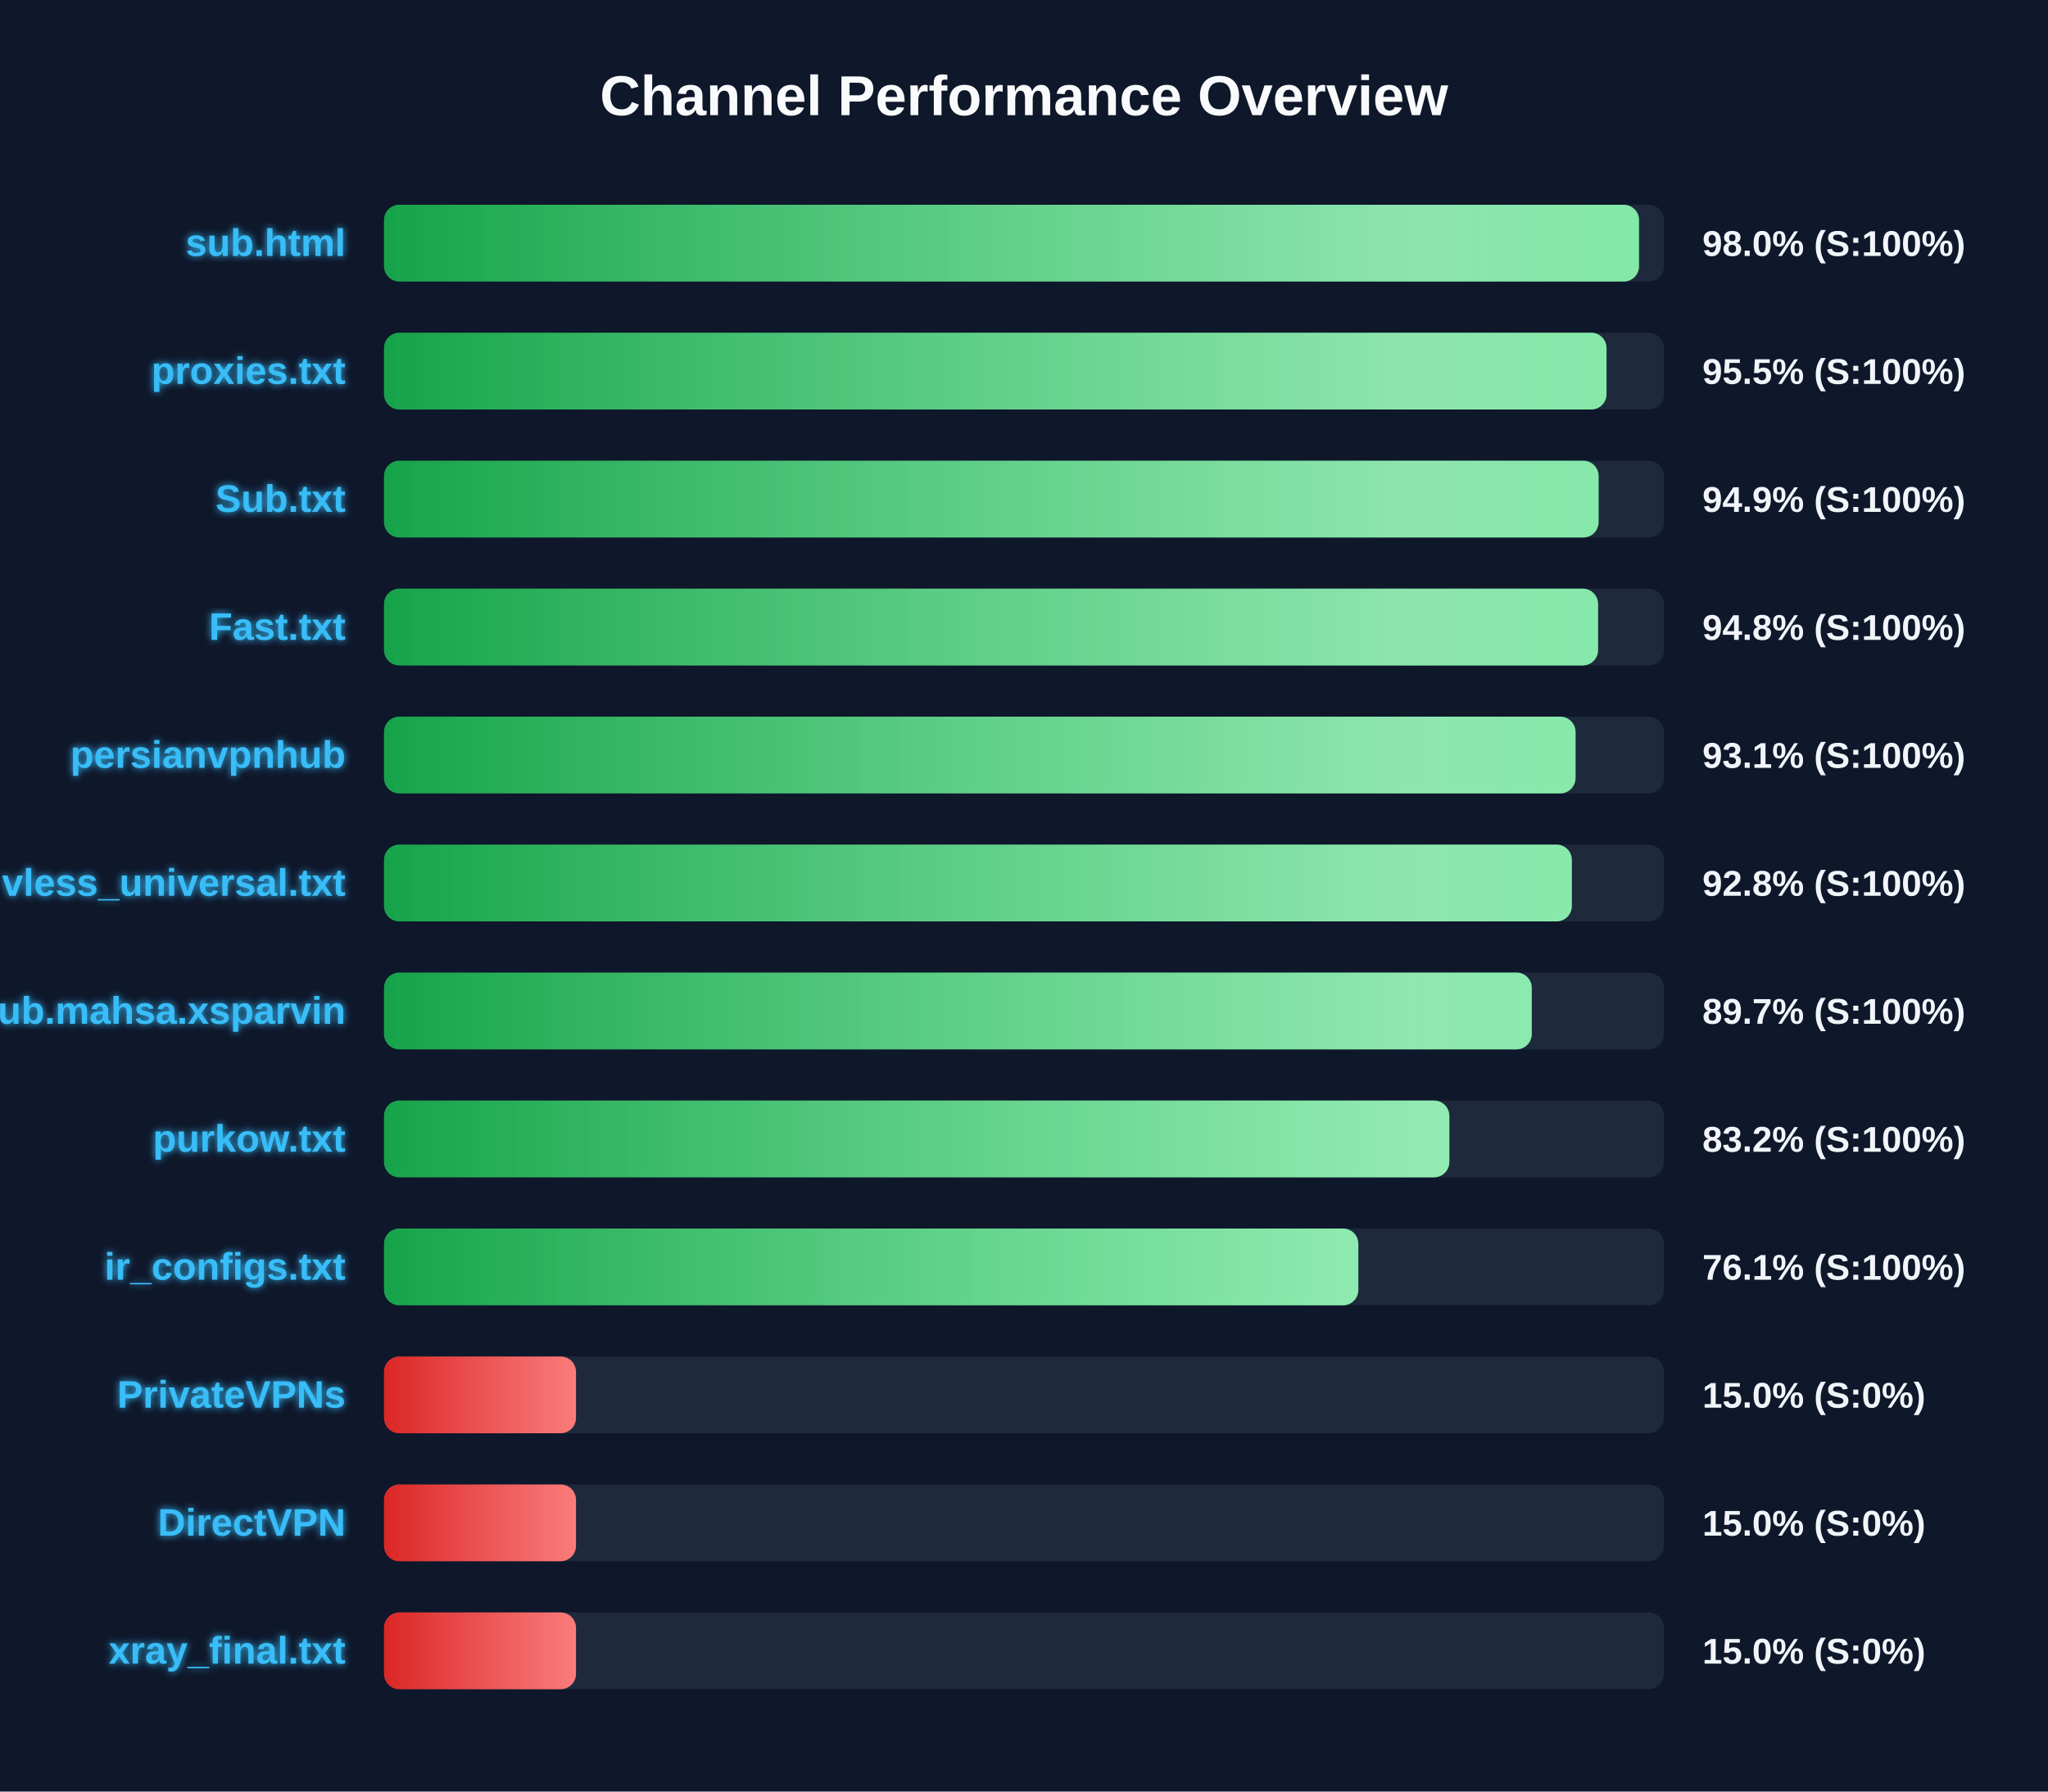
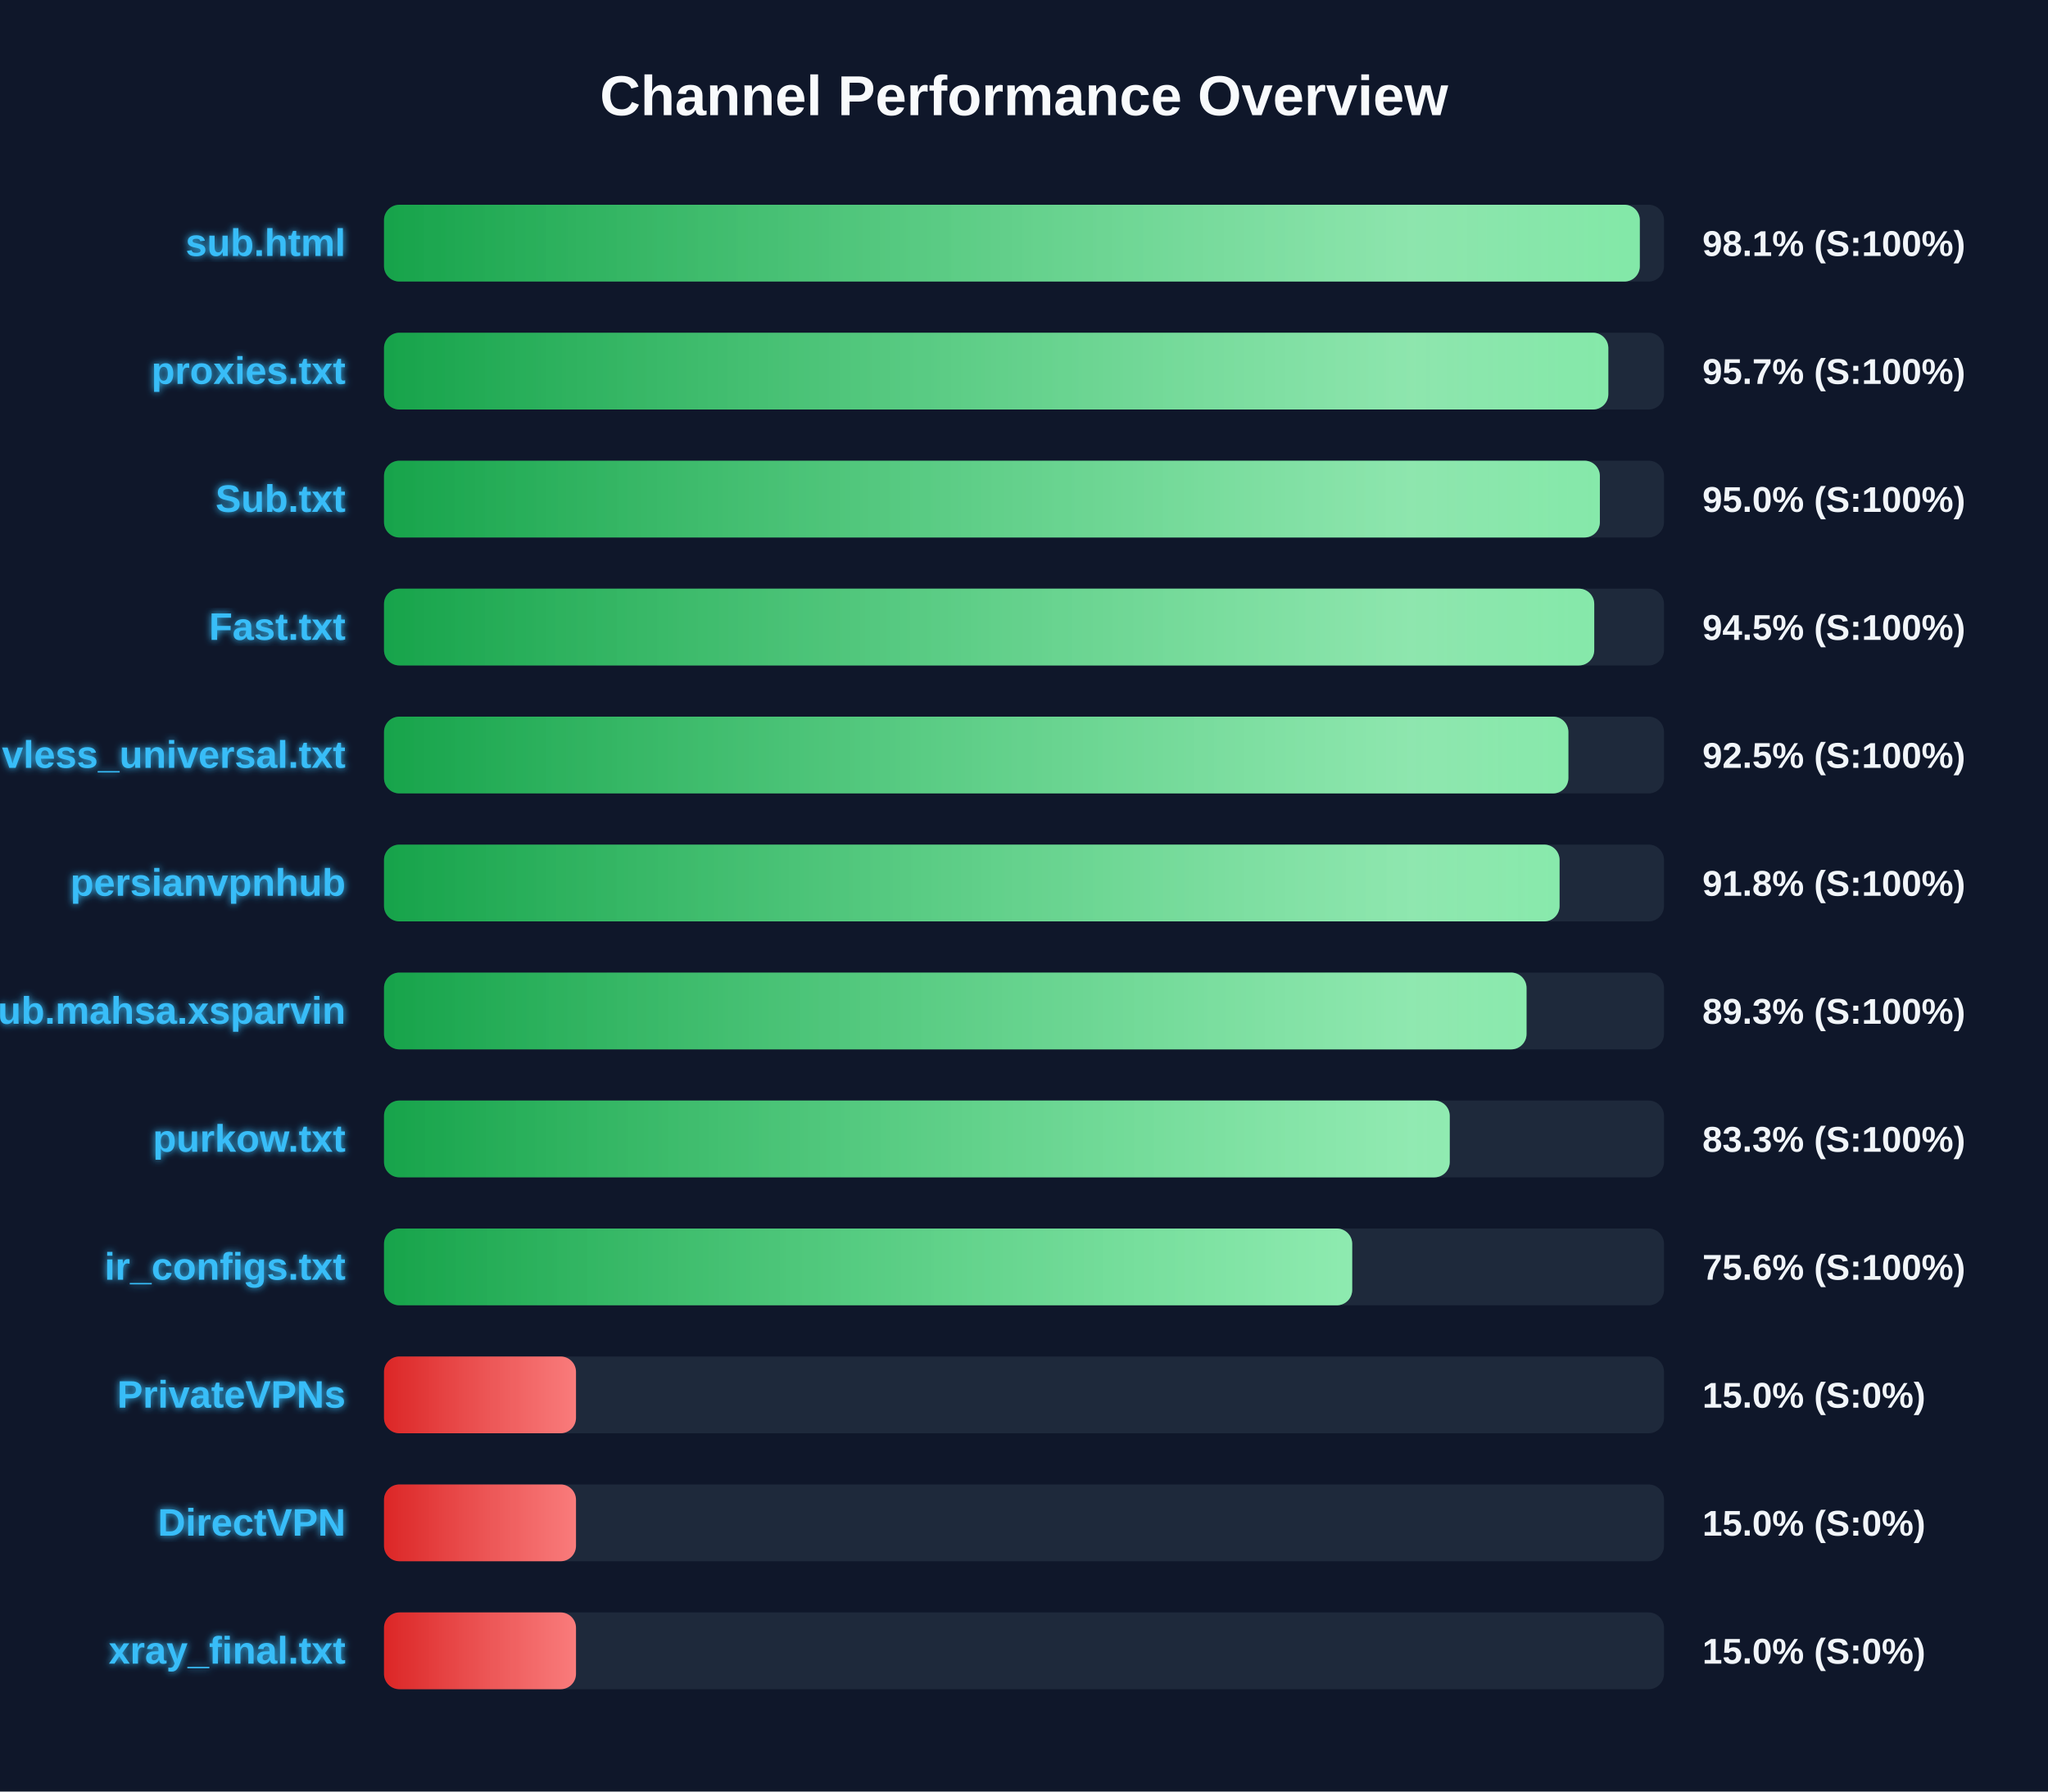
<svg xmlns="http://www.w3.org/2000/svg" width="800" height="700" version="1.1">
  <defs>
    <linearGradient id="grad-green" x1="0%" y1="0%" x2="100%" y2="0%">
      <stop offset="0%" stop-color="#16a34a" />
      <stop offset="100%" stop-color="#4ade80" />
    </linearGradient>
    <linearGradient id="grad-yellow" x1="0%" y1="0%" x2="100%" y2="0%">
      <stop offset="0%" stop-color="#ca8a04" />
      <stop offset="100%" stop-color="#fde047" />
    </linearGradient>
    <linearGradient id="grad-red" x1="0%" y1="0%" x2="100%" y2="0%">
      <stop offset="0%" stop-color="#dc2626" />
      <stop offset="100%" stop-color="#f87171" />
    </linearGradient>
    <linearGradient id="shimmer" x1="0%" y1="0%" x2="100%" y2="0%">
      <stop offset="0%" stop-color="rgba(255,255,255,0)" />
      <stop offset="50%" stop-color="rgba(255,255,255,0.4)" />
      <stop offset="100%" stop-color="rgba(255,255,255,0)" />
    </linearGradient>
    <filter id="glow" x="-20%" y="-20%" width="140%" height="140%">
      <feGaussianBlur stdDeviation="1.5" result="blur" />
      <feComposite in="SourceGraphic" in2="blur" operator="over" />
    </filter>
  </defs>
  <style>
        .bg-rect { fill: #0f172a; }
        .title { font: bold 22px 'Segoe UI', Arial, sans-serif; fill: #f8fafc; }
        .row { font: bold 15px 'Segoe UI', Arial, sans-serif; fill: #38bdf8; filter: url(#glow); }
        .score { font: bold 14px 'Segoe UI', Arial, sans-serif; fill: #f1f5f9; }
        @keyframes shimmer-anim {
            0% { transform: translateX(-100%); }
            100% { transform: translateX(200%); }
        }
        .shimmer-rect {
            animation: shimmer-anim 2.5s infinite linear;
        }
    </style>
  <rect width="100%" height="100%" class="bg-rect" />
  <text x="400" y="45" text-anchor="middle" class="title">Channel Performance Overview</text>
  <rect x="150" y="80" width="500" height="30" fill="#1e293b" rx="6" />
  <clipPath id="clip-0">
-     <rect x="150" y="80" width="490.25" height="30" rx="6" />
+     <rect x="150" y="80" width="490.55" height="30" rx="6" />
  </clipPath>
-   <rect x="150" y="80" width="490.25" height="30" fill="url(#grad-green)" rx="6" />
+   <rect x="150" y="80" width="490.55" height="30" fill="url(#grad-green)" rx="6" />
  <g clip-path="url(#clip-0)">
    <rect x="150" y="80" width="100%" height="30" fill="url(#shimmer)" class="shimmer-rect" />
  </g>
  <text x="135" y="100" text-anchor="end" class="row">sub.html</text>
-   <text x="665" y="100" text-anchor="start" class="score">98.0% (S:100%)</text>
+   <text x="665" y="100" text-anchor="start" class="score">98.1% (S:100%)</text>
  <rect x="150" y="130" width="500" height="30" fill="#1e293b" rx="6" />
  <clipPath id="clip-1">
-     <rect x="150" y="130" width="477.55" height="30" rx="6" />
+     <rect x="150" y="130" width="478.25" height="30" rx="6" />
  </clipPath>
-   <rect x="150" y="130" width="477.55" height="30" fill="url(#grad-green)" rx="6" />
+   <rect x="150" y="130" width="478.25" height="30" fill="url(#grad-green)" rx="6" />
  <g clip-path="url(#clip-1)">
    <rect x="150" y="130" width="100%" height="30" fill="url(#shimmer)" class="shimmer-rect" />
  </g>
  <text x="135" y="150" text-anchor="end" class="row">proxies.txt</text>
-   <text x="665" y="150" text-anchor="start" class="score">95.5% (S:100%)</text>
+   <text x="665" y="150" text-anchor="start" class="score">95.7% (S:100%)</text>
  <rect x="150" y="180" width="500" height="30" fill="#1e293b" rx="6" />
  <clipPath id="clip-2">
-     <rect x="150" y="180" width="474.45" height="30" rx="6" />
+     <rect x="150" y="180" width="474.95" height="30" rx="6" />
  </clipPath>
-   <rect x="150" y="180" width="474.45" height="30" fill="url(#grad-green)" rx="6" />
+   <rect x="150" y="180" width="474.95" height="30" fill="url(#grad-green)" rx="6" />
  <g clip-path="url(#clip-2)">
    <rect x="150" y="180" width="100%" height="30" fill="url(#shimmer)" class="shimmer-rect" />
  </g>
  <text x="135" y="200" text-anchor="end" class="row">Sub.txt</text>
-   <text x="665" y="200" text-anchor="start" class="score">94.9% (S:100%)</text>
+   <text x="665" y="200" text-anchor="start" class="score">95.0% (S:100%)</text>
  <rect x="150" y="230" width="500" height="30" fill="#1e293b" rx="6" />
  <clipPath id="clip-3">
-     <rect x="150" y="230" width="474.25" height="30" rx="6" />
+     <rect x="150" y="230" width="472.75" height="30" rx="6" />
  </clipPath>
-   <rect x="150" y="230" width="474.25" height="30" fill="url(#grad-green)" rx="6" />
+   <rect x="150" y="230" width="472.75" height="30" fill="url(#grad-green)" rx="6" />
  <g clip-path="url(#clip-3)">
    <rect x="150" y="230" width="100%" height="30" fill="url(#shimmer)" class="shimmer-rect" />
  </g>
  <text x="135" y="250" text-anchor="end" class="row">Fast.txt</text>
-   <text x="665" y="250" text-anchor="start" class="score">94.8% (S:100%)</text>
+   <text x="665" y="250" text-anchor="start" class="score">94.5% (S:100%)</text>
  <rect x="150" y="280" width="500" height="30" fill="#1e293b" rx="6" />
  <clipPath id="clip-4">
-     <rect x="150" y="280" width="465.45" height="30" rx="6" />
+     <rect x="150" y="280" width="462.65" height="30" rx="6" />
  </clipPath>
-   <rect x="150" y="280" width="465.45" height="30" fill="url(#grad-green)" rx="6" />
+   <rect x="150" y="280" width="462.65" height="30" fill="url(#grad-green)" rx="6" />
  <g clip-path="url(#clip-4)">
    <rect x="150" y="280" width="100%" height="30" fill="url(#shimmer)" class="shimmer-rect" />
  </g>
-   <text x="135" y="300" text-anchor="end" class="row">persianvpnhub</text>
-   <text x="665" y="300" text-anchor="start" class="score">93.1% (S:100%)</text>
+   <text x="135" y="300" text-anchor="end" class="row">vless_universal.txt</text>
+   <text x="665" y="300" text-anchor="start" class="score">92.5% (S:100%)</text>
  <rect x="150" y="330" width="500" height="30" fill="#1e293b" rx="6" />
  <clipPath id="clip-5">
-     <rect x="150" y="330" width="464.0" height="30" rx="6" />
+     <rect x="150" y="330" width="459.2" height="30" rx="6" />
  </clipPath>
-   <rect x="150" y="330" width="464.0" height="30" fill="url(#grad-green)" rx="6" />
+   <rect x="150" y="330" width="459.2" height="30" fill="url(#grad-green)" rx="6" />
  <g clip-path="url(#clip-5)">
    <rect x="150" y="330" width="100%" height="30" fill="url(#shimmer)" class="shimmer-rect" />
  </g>
-   <text x="135" y="350" text-anchor="end" class="row">vless_universal.txt</text>
-   <text x="665" y="350" text-anchor="start" class="score">92.8% (S:100%)</text>
+   <text x="135" y="350" text-anchor="end" class="row">persianvpnhub</text>
+   <text x="665" y="350" text-anchor="start" class="score">91.8% (S:100%)</text>
  <rect x="150" y="380" width="500" height="30" fill="#1e293b" rx="6" />
  <clipPath id="clip-6">
-     <rect x="150" y="380" width="448.35" height="30" rx="6" />
+     <rect x="150" y="380" width="446.3" height="30" rx="6" />
  </clipPath>
-   <rect x="150" y="380" width="448.35" height="30" fill="url(#grad-green)" rx="6" />
+   <rect x="150" y="380" width="446.3" height="30" fill="url(#grad-green)" rx="6" />
  <g clip-path="url(#clip-6)">
    <rect x="150" y="380" width="100%" height="30" fill="url(#shimmer)" class="shimmer-rect" />
  </g>
  <text x="135" y="400" text-anchor="end" class="row">Sub.mahsa.xsparvin</text>
-   <text x="665" y="400" text-anchor="start" class="score">89.7% (S:100%)</text>
+   <text x="665" y="400" text-anchor="start" class="score">89.3% (S:100%)</text>
  <rect x="150" y="430" width="500" height="30" fill="#1e293b" rx="6" />
  <clipPath id="clip-7">
-     <rect x="150" y="430" width="416.15" height="30" rx="6" />
+     <rect x="150" y="430" width="416.3" height="30" rx="6" />
  </clipPath>
-   <rect x="150" y="430" width="416.15" height="30" fill="url(#grad-green)" rx="6" />
+   <rect x="150" y="430" width="416.3" height="30" fill="url(#grad-green)" rx="6" />
  <g clip-path="url(#clip-7)">
    <rect x="150" y="430" width="100%" height="30" fill="url(#shimmer)" class="shimmer-rect" />
  </g>
  <text x="135" y="450" text-anchor="end" class="row">purkow.txt</text>
-   <text x="665" y="450" text-anchor="start" class="score">83.2% (S:100%)</text>
+   <text x="665" y="450" text-anchor="start" class="score">83.3% (S:100%)</text>
  <rect x="150" y="480" width="500" height="30" fill="#1e293b" rx="6" />
  <clipPath id="clip-8">
-     <rect x="150" y="480" width="380.6" height="30" rx="6" />
+     <rect x="150" y="480" width="378.2" height="30" rx="6" />
  </clipPath>
-   <rect x="150" y="480" width="380.6" height="30" fill="url(#grad-green)" rx="6" />
+   <rect x="150" y="480" width="378.2" height="30" fill="url(#grad-green)" rx="6" />
  <g clip-path="url(#clip-8)">
    <rect x="150" y="480" width="100%" height="30" fill="url(#shimmer)" class="shimmer-rect" />
  </g>
  <text x="135" y="500" text-anchor="end" class="row">ir_configs.txt</text>
-   <text x="665" y="500" text-anchor="start" class="score">76.1% (S:100%)</text>
+   <text x="665" y="500" text-anchor="start" class="score">75.6% (S:100%)</text>
  <rect x="150" y="530" width="500" height="30" fill="#1e293b" rx="6" />
  <clipPath id="clip-9">
    <rect x="150" y="530" width="75.0" height="30" rx="6" />
  </clipPath>
  <rect x="150" y="530" width="75.0" height="30" fill="url(#grad-red)" rx="6" />
  <g clip-path="url(#clip-9)">
    <rect x="150" y="530" width="100%" height="30" fill="url(#shimmer)" class="shimmer-rect" />
  </g>
  <text x="135" y="550" text-anchor="end" class="row">PrivateVPNs</text>
  <text x="665" y="550" text-anchor="start" class="score">15.0% (S:0%)</text>
  <rect x="150" y="580" width="500" height="30" fill="#1e293b" rx="6" />
  <clipPath id="clip-10">
    <rect x="150" y="580" width="75.0" height="30" rx="6" />
  </clipPath>
  <rect x="150" y="580" width="75.0" height="30" fill="url(#grad-red)" rx="6" />
  <g clip-path="url(#clip-10)">
    <rect x="150" y="580" width="100%" height="30" fill="url(#shimmer)" class="shimmer-rect" />
  </g>
  <text x="135" y="600" text-anchor="end" class="row">DirectVPN</text>
  <text x="665" y="600" text-anchor="start" class="score">15.0% (S:0%)</text>
  <rect x="150" y="630" width="500" height="30" fill="#1e293b" rx="6" />
  <clipPath id="clip-11">
    <rect x="150" y="630" width="75.0" height="30" rx="6" />
  </clipPath>
  <rect x="150" y="630" width="75.0" height="30" fill="url(#grad-red)" rx="6" />
  <g clip-path="url(#clip-11)">
    <rect x="150" y="630" width="100%" height="30" fill="url(#shimmer)" class="shimmer-rect" />
  </g>
  <text x="135" y="650" text-anchor="end" class="row">xray_final.txt</text>
  <text x="665" y="650" text-anchor="start" class="score">15.0% (S:0%)</text>
</svg>
